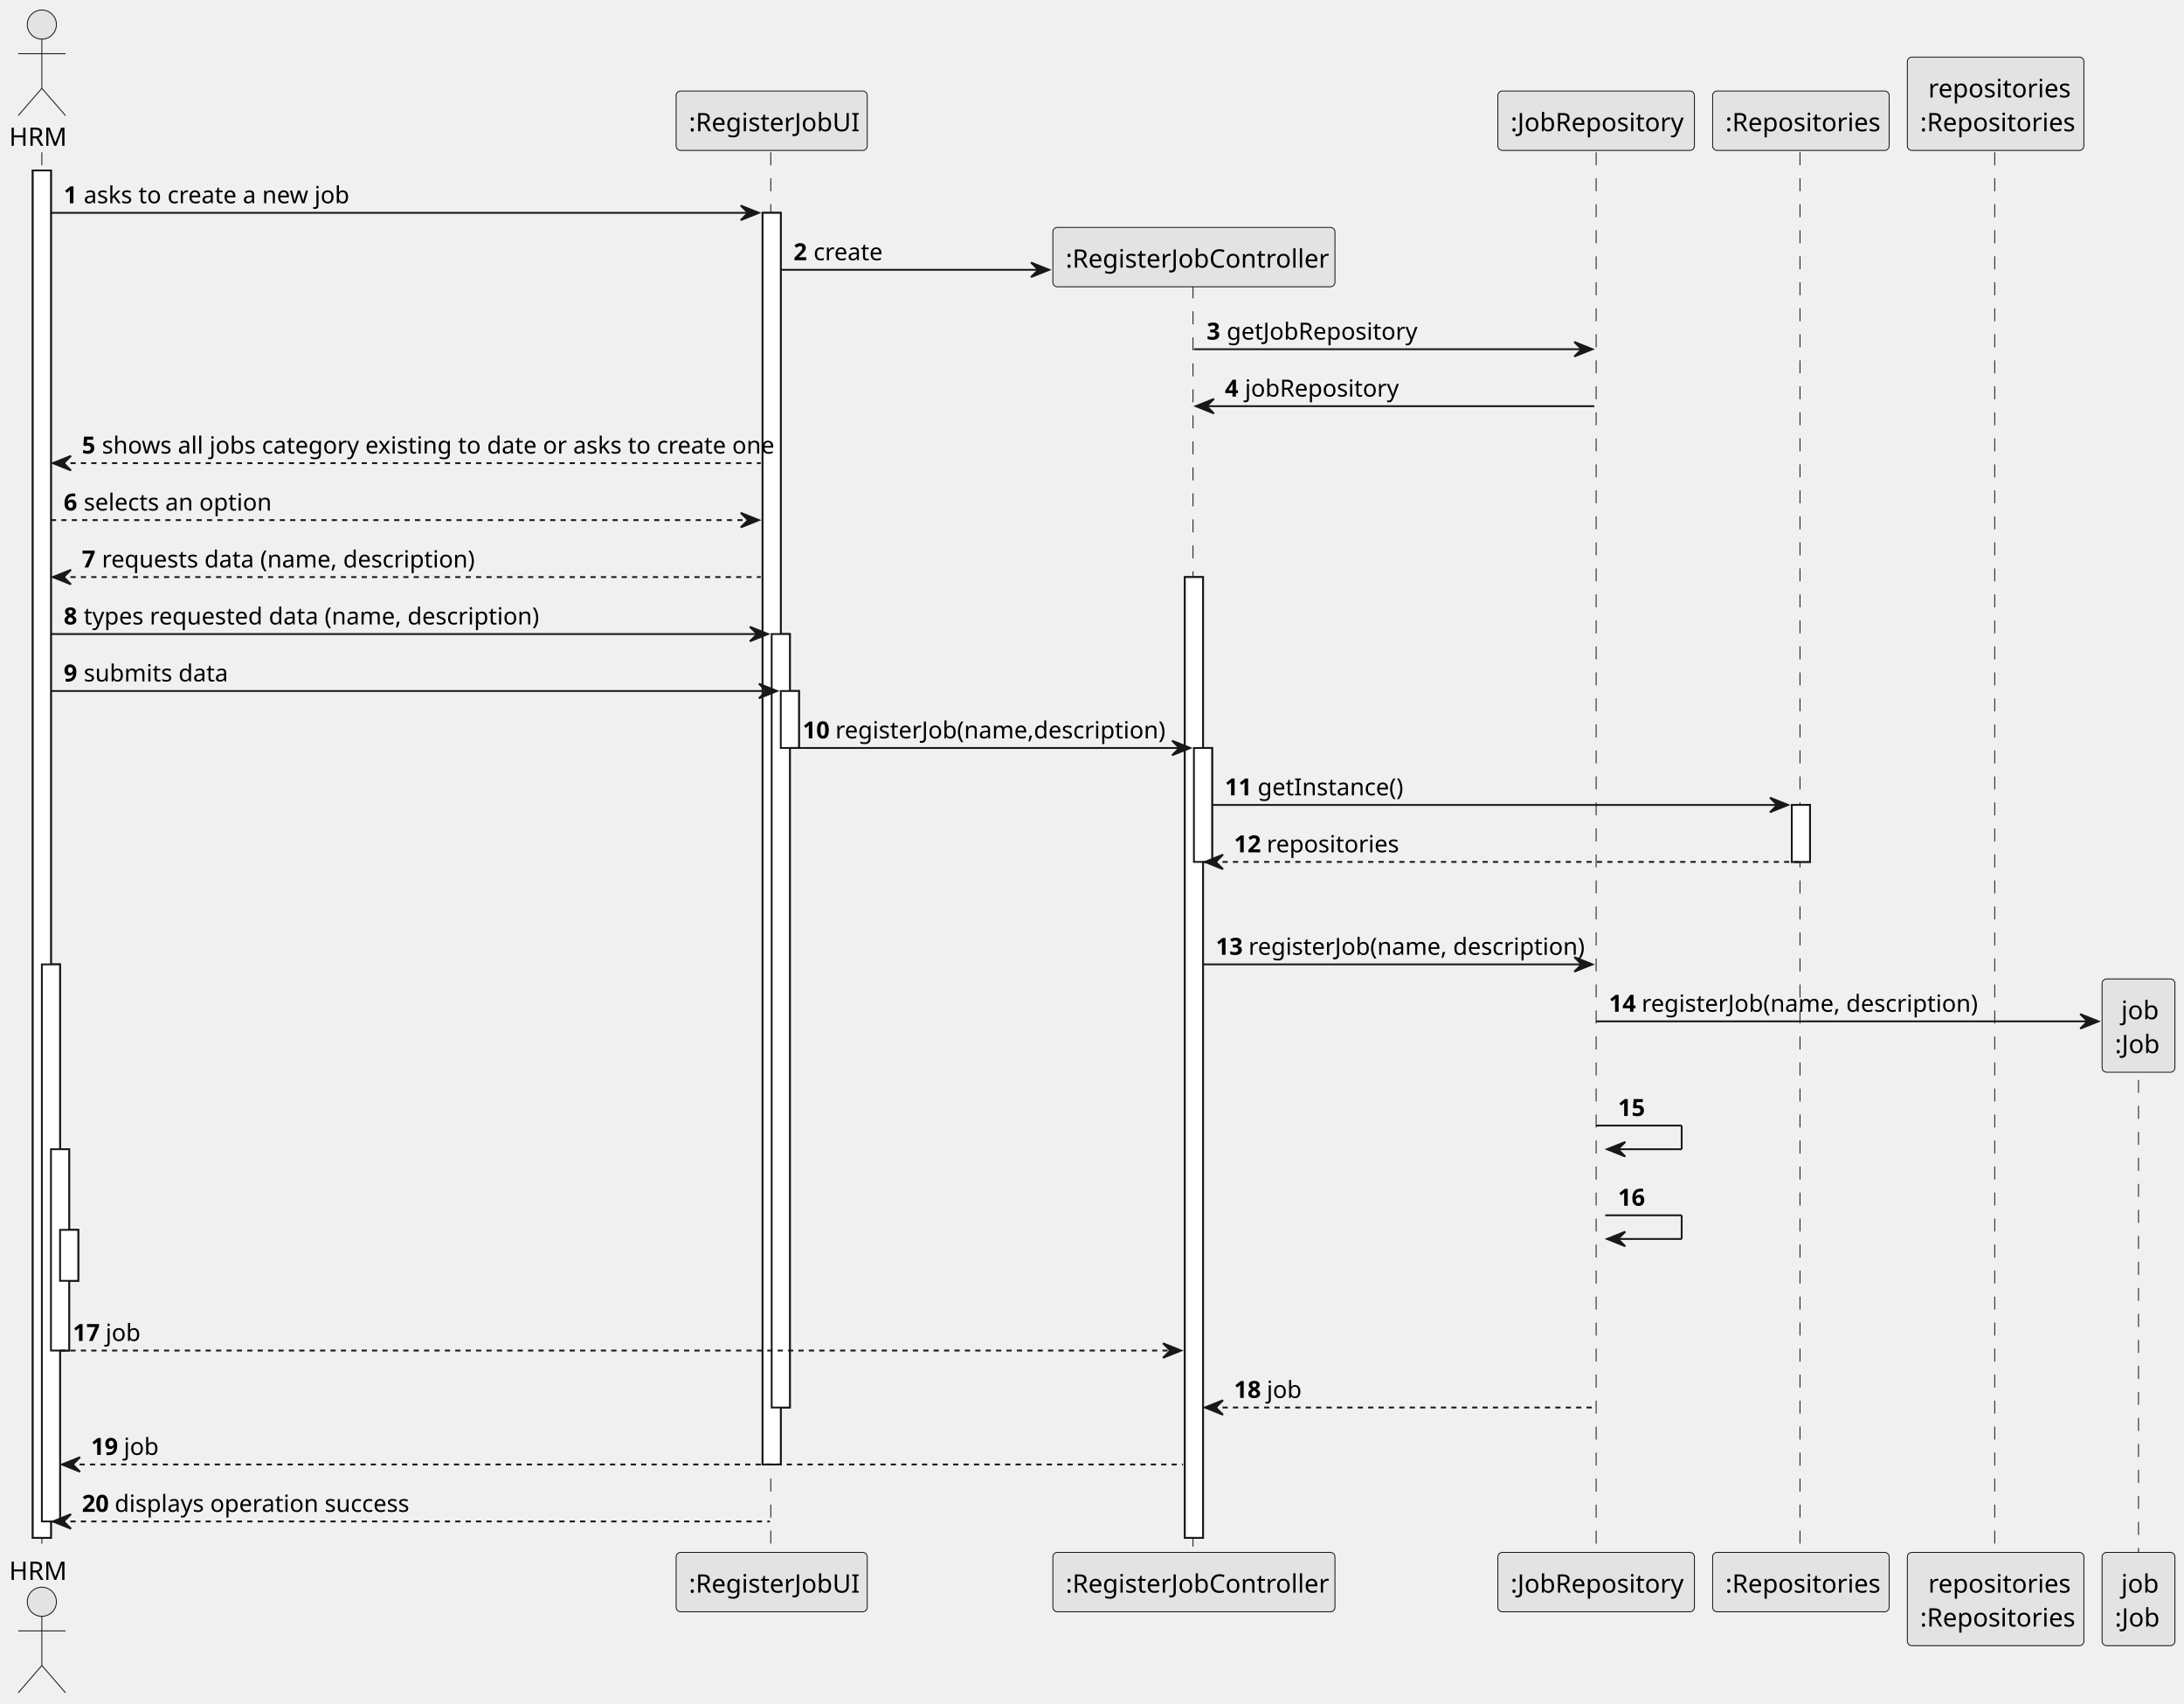
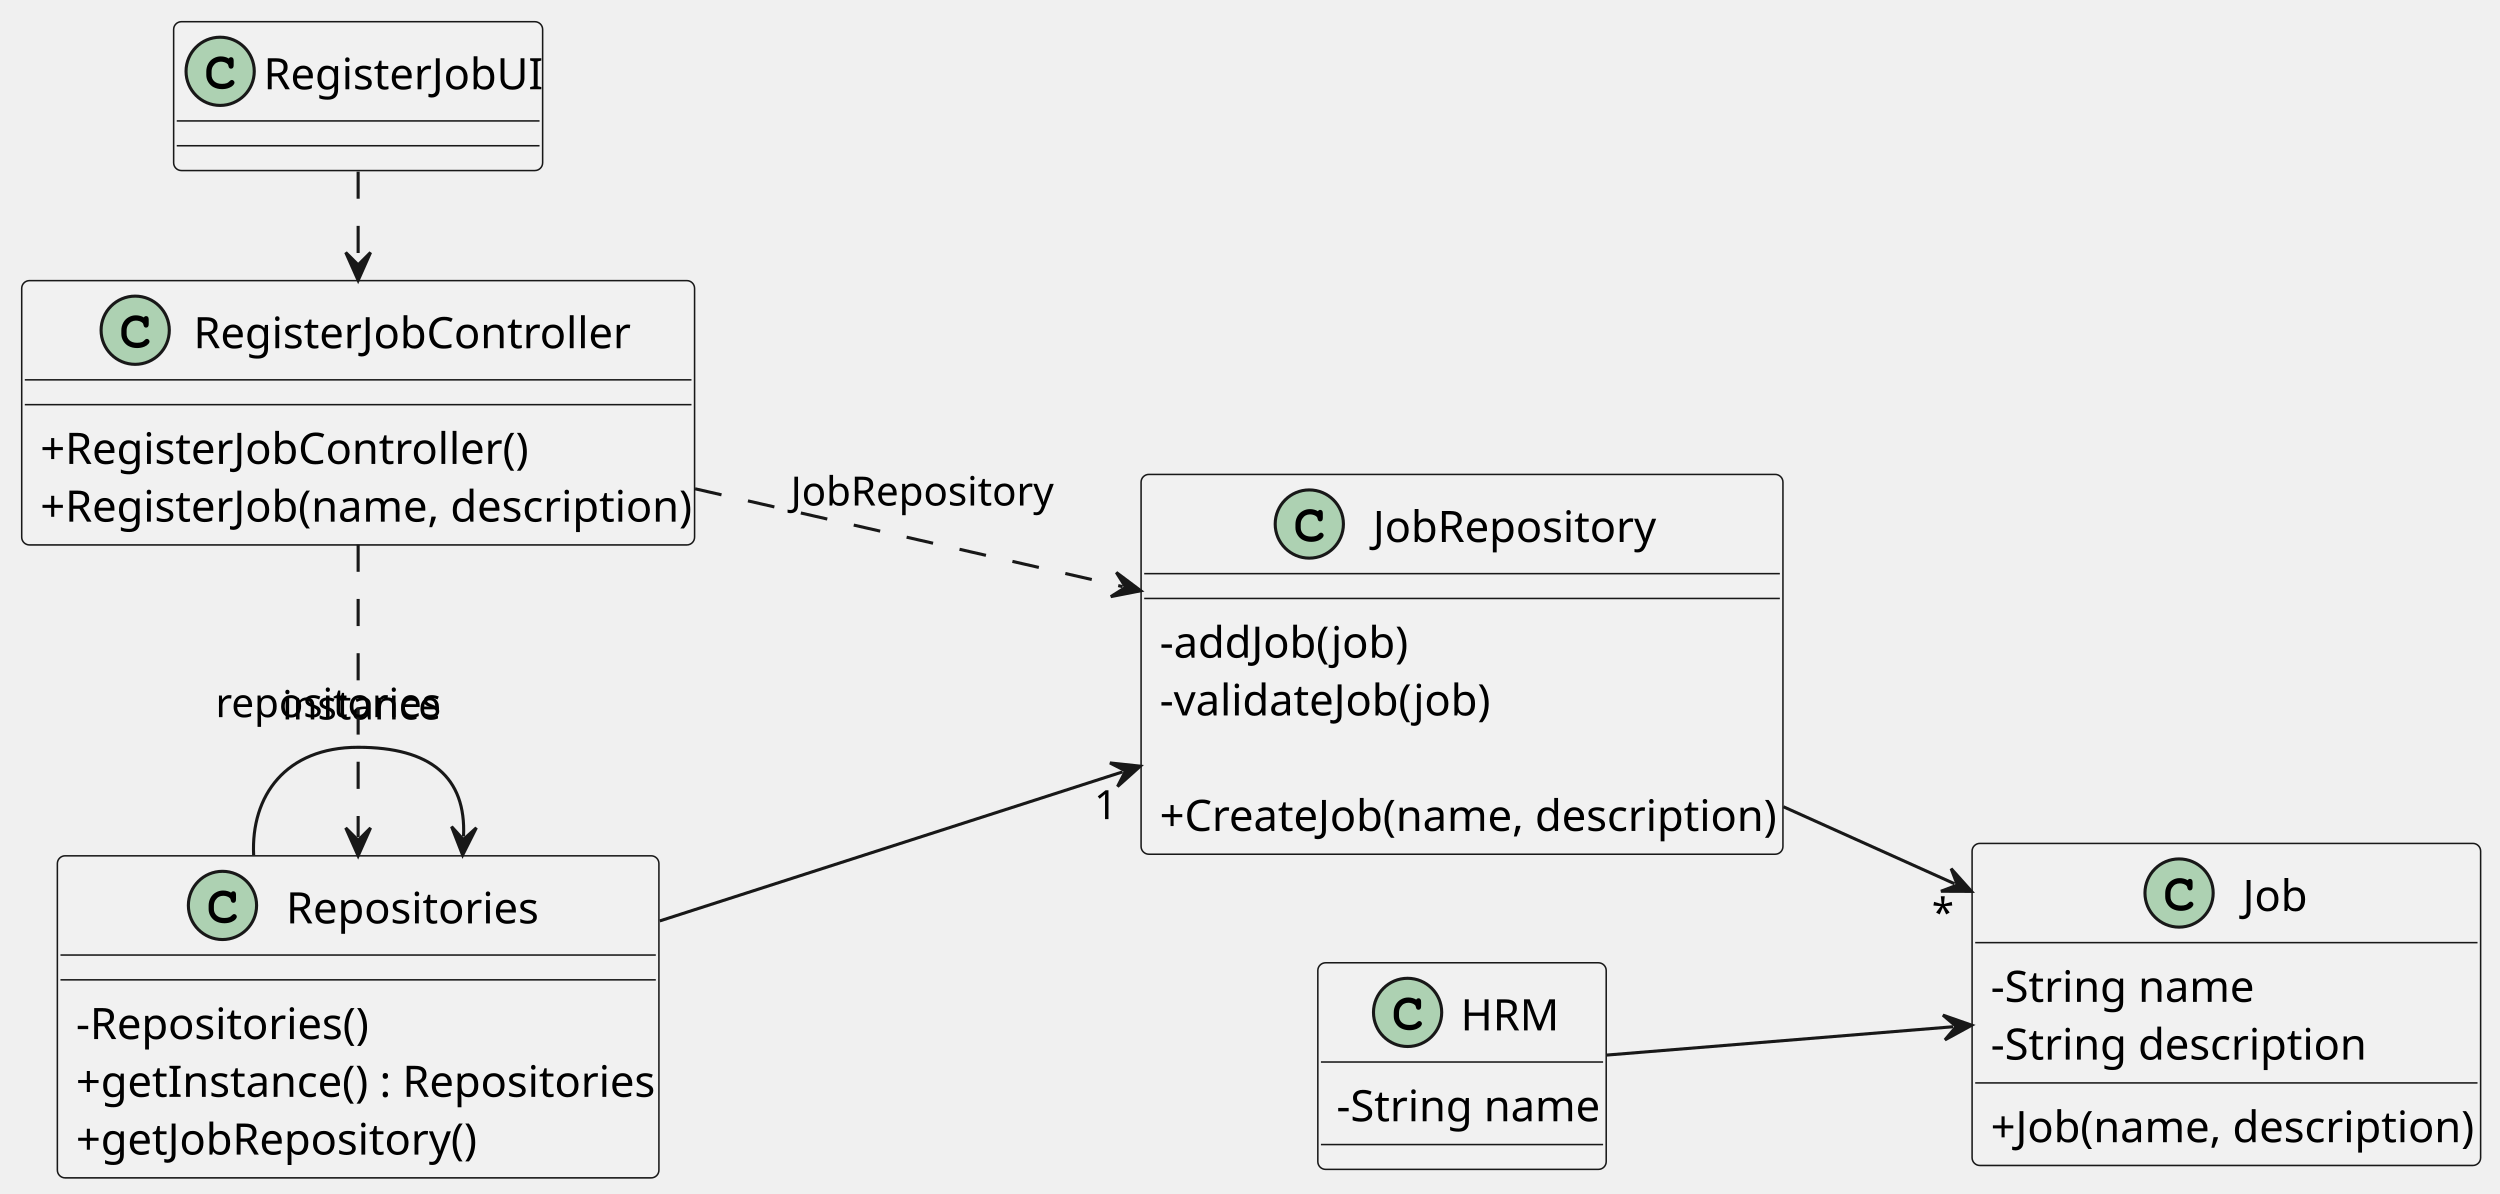
- <svg xmlns="http://www.w3.org/2000/svg" contentStyleType="text/css" height="655.2px" preserveAspectRatio="none" style="width:840px;height:655px;background:#FFFFFF;" version="1.1" viewBox="0 0 840 655" width="840.7px" zoomAndPan="magnify">
+ <svg xmlns="http://www.w3.org/2000/svg" contentStyleType="text/css" height="308.8px" preserveAspectRatio="none" style="width:645px;height:308px;background:#FFFFFF;" version="1.1" viewBox="0 0 645 308" width="645.6px" zoomAndPan="magnify">
  <defs />
  <g>
-     <rect fill="#FFFFFF" height="525.771" style="stroke:#181818;stroke-width:0.7;" width="7" x="12.6" y="65.535" />
-     <rect fill="#FFFFFF" height="214.192" style="stroke:#181818;stroke-width:0.7;" width="7" x="16.1" y="370.814" />
-     <rect fill="#FFFFFF" height="77.407" style="stroke:#181818;stroke-width:0.7;" width="7" x="19.6" y="441.887" />
-     <rect fill="#FFFFFF" height="19.6" style="stroke:#181818;stroke-width:0.7;" width="7" x="23.1" y="472.891" />
-     <rect fill="#FFFFFF" height="481.264" style="stroke:#181818;stroke-width:0.7;" width="7" x="293.3" y="81.838" />
-     <rect fill="#FFFFFF" height="297.403" style="stroke:#181818;stroke-width:0.7;" width="7" x="296.8" y="243.796" />
-     <rect fill="#FFFFFF" height="21.904" style="stroke:#181818;stroke-width:0.7;" width="7" x="300.3" y="265.699" />
-     <rect fill="#FFFFFF" height="369.414" style="stroke:#181818;stroke-width:0.7;" width="7" x="455.7" y="221.892" />
-     <rect fill="#FFFFFF" height="43.807" style="stroke:#181818;stroke-width:0.7;" width="7" x="459.2" y="287.603" />
-     <rect fill="#FFFFFF" height="21.904" style="stroke:#181818;stroke-width:0.7;" width="7" x="689.15" y="309.507" />
-     <line style="stroke:#181818;stroke-width:0.35;stroke-dasharray:5.0,5.0;" x1="16.1" x2="16.1" y1="58.535" y2="597.606" />
-     <line style="stroke:#181818;stroke-width:0.35;stroke-dasharray:5.0,5.0;" x1="296.45" x2="296.45" y1="58.535" y2="597.606" />
-     <line style="stroke:#181818;stroke-width:0.35;stroke-dasharray:5.0,5.0;" x1="458.85" x2="458.85" y1="109.706" y2="597.606" />
-     <line style="stroke:#181818;stroke-width:0.35;stroke-dasharray:5.0,5.0;" x1="613.9" x2="613.9" y1="58.535" y2="597.606" />
-     <line style="stroke:#181818;stroke-width:0.35;stroke-dasharray:5.0,5.0;" x1="692.3" x2="692.3" y1="58.535" y2="597.606" />
-     <line style="stroke:#181818;stroke-width:0.35;stroke-dasharray:5.0,5.0;" x1="767.2" x2="767.2" y1="58.535" y2="597.606" />
-     <line style="stroke:#181818;stroke-width:0.35;stroke-dasharray:5.0,5.0;" x1="822.5" x2="822.5" y1="405.199" y2="597.606" />
-     <text fill="#000000" font-family="sans-serif" font-size="9.8" lengthAdjust="spacing" textLength="21" x="3.5" y="56.075">HRM</text>
-     <ellipse cx="16.1" cy="9.45" fill="#E3E3E3" rx="5.6" ry="5.6" style="stroke:#181818;stroke-width:0.35;" />
-     <path d="M16.1,15.05 L16.1,33.95 M7,20.65 L25.2,20.65 M16.1,33.95 L7,44.45 M16.1,33.95 L25.2,44.45 " fill="none" style="stroke:#181818;stroke-width:0.35;" />
-     <text fill="#000000" font-family="sans-serif" font-size="9.8" lengthAdjust="spacing" textLength="21" x="3.5" y="607.481">HRM</text>
-     <ellipse cx="16.1" cy="615.891" fill="#E3E3E3" rx="5.6" ry="5.6" style="stroke:#181818;stroke-width:0.35;" />
-     <path d="M16.1,621.491 L16.1,640.391 M7,627.091 L25.2,627.091 M16.1,640.391 L7,650.891 M16.1,640.391 L25.2,650.891 " fill="none" style="stroke:#181818;stroke-width:0.35;" />
-     <rect fill="#E3E3E3" height="22.835" rx="1.75" ry="1.75" style="stroke:#181818;stroke-width:0.35;" width="73.5" x="260.05" y="35" />
-     <text fill="#000000" font-family="sans-serif" font-size="9.8" lengthAdjust="spacing" textLength="63.7" x="264.95" y="50.475">:RegisterJobUI</text>
-     <rect fill="#E3E3E3" height="22.835" rx="1.75" ry="1.75" style="stroke:#181818;stroke-width:0.35;" width="73.5" x="260.05" y="596.906" />
-     <text fill="#000000" font-family="sans-serif" font-size="9.8" lengthAdjust="spacing" textLength="63.7" x="264.95" y="612.381">:RegisterJobUI</text>
-     <rect fill="#E3E3E3" height="22.835" rx="1.75" ry="1.75" style="stroke:#181818;stroke-width:0.35;" width="108.5" x="404.95" y="596.906" />
-     <text fill="#000000" font-family="sans-serif" font-size="9.8" lengthAdjust="spacing" textLength="98.7" x="409.85" y="612.381">:RegisterJobController</text>
-     <rect fill="#E3E3E3" height="22.835" rx="1.75" ry="1.75" style="stroke:#181818;stroke-width:0.35;" width="75.6" x="576.1" y="35" />
-     <text fill="#000000" font-family="sans-serif" font-size="9.8" lengthAdjust="spacing" textLength="65.8" x="581" y="50.475">:JobRepository</text>
-     <rect fill="#E3E3E3" height="22.835" rx="1.75" ry="1.75" style="stroke:#181818;stroke-width:0.35;" width="75.6" x="576.1" y="596.906" />
-     <text fill="#000000" font-family="sans-serif" font-size="9.8" lengthAdjust="spacing" textLength="65.8" x="581" y="612.381">:JobRepository</text>
-     <rect fill="#E3E3E3" height="22.835" rx="1.75" ry="1.75" style="stroke:#181818;stroke-width:0.35;" width="67.9" x="658.7" y="35" />
-     <text fill="#000000" font-family="sans-serif" font-size="9.8" lengthAdjust="spacing" textLength="58.1" x="663.6" y="50.475">:Repositories</text>
-     <rect fill="#E3E3E3" height="22.835" rx="1.75" ry="1.75" style="stroke:#181818;stroke-width:0.35;" width="67.9" x="658.7" y="596.906" />
-     <text fill="#000000" font-family="sans-serif" font-size="9.8" lengthAdjust="spacing" textLength="58.1" x="663.6" y="612.381">:Repositories</text>
-     <rect fill="#E3E3E3" height="35.87" rx="1.75" ry="1.75" style="stroke:#181818;stroke-width:0.35;" width="67.9" x="733.6" y="21.965" />
-     <text fill="#000000" font-family="sans-serif" font-size="9.8" lengthAdjust="spacing" textLength="51.8" x="741.65" y="37.44">repositories</text>
-     <text fill="#000000" font-family="sans-serif" font-size="9.8" lengthAdjust="spacing" textLength="58.1" x="738.5" y="50.475">:Repositories</text>
-     <rect fill="#E3E3E3" height="35.87" rx="1.75" ry="1.75" style="stroke:#181818;stroke-width:0.35;" width="67.9" x="733.6" y="596.906" />
-     <text fill="#000000" font-family="sans-serif" font-size="9.8" lengthAdjust="spacing" textLength="51.8" x="741.65" y="612.381">repositories</text>
-     <text fill="#000000" font-family="sans-serif" font-size="9.8" lengthAdjust="spacing" textLength="58.1" x="738.5" y="625.416">:Repositories</text>
-     <rect fill="#E3E3E3" height="35.87" rx="1.75" ry="1.75" style="stroke:#181818;stroke-width:0.35;" width="28" x="808.5" y="596.906" />
-     <text fill="#000000" font-family="sans-serif" font-size="9.8" lengthAdjust="spacing" textLength="13.3" x="815.85" y="612.381">job</text>
-     <text fill="#000000" font-family="sans-serif" font-size="9.8" lengthAdjust="spacing" textLength="18.2" x="813.4" y="625.416">:Job</text>
-     <rect fill="#FFFFFF" height="525.771" style="stroke:#181818;stroke-width:0.7;" width="7" x="12.6" y="65.535" />
-     <rect fill="#FFFFFF" height="214.192" style="stroke:#181818;stroke-width:0.7;" width="7" x="16.1" y="370.814" />
-     <rect fill="#FFFFFF" height="77.407" style="stroke:#181818;stroke-width:0.7;" width="7" x="19.6" y="441.887" />
-     <rect fill="#FFFFFF" height="19.6" style="stroke:#181818;stroke-width:0.7;" width="7" x="23.1" y="472.891" />
-     <rect fill="#FFFFFF" height="481.264" style="stroke:#181818;stroke-width:0.7;" width="7" x="293.3" y="81.838" />
-     <rect fill="#FFFFFF" height="297.403" style="stroke:#181818;stroke-width:0.7;" width="7" x="296.8" y="243.796" />
-     <rect fill="#FFFFFF" height="21.904" style="stroke:#181818;stroke-width:0.7;" width="7" x="300.3" y="265.699" />
-     <rect fill="#FFFFFF" height="369.414" style="stroke:#181818;stroke-width:0.7;" width="7" x="455.7" y="221.892" />
-     <rect fill="#FFFFFF" height="43.807" style="stroke:#181818;stroke-width:0.7;" width="7" x="459.2" y="287.603" />
-     <rect fill="#FFFFFF" height="21.904" style="stroke:#181818;stroke-width:0.7;" width="7" x="689.15" y="309.507" />
-     <polygon fill="#181818" points="284.9,79.038,291.9,81.838,284.9,84.638,287.7,81.838" style="stroke:#181818;stroke-width:0.7;" />
-     <line style="stroke:#181818;stroke-width:0.7;" x1="19.6" x2="289.1" y1="81.838" y2="81.838" />
-     <text fill="#000000" font-family="sans-serif" font-size="9.1" font-weight="bold" lengthAdjust="spacing" textLength="4.9" x="24.5" y="78.155">1</text>
-     <text fill="#000000" font-family="sans-serif" font-size="9.1" lengthAdjust="spacing" textLength="99.4" x="32.2" y="78.155">asks to create a new job</text>
-     <polygon fill="#181818" points="396.55,100.942,403.55,103.742,396.55,106.542,399.35,103.742" style="stroke:#181818;stroke-width:0.7;" />
-     <line style="stroke:#181818;stroke-width:0.7;" x1="300.3" x2="400.75" y1="103.742" y2="103.742" />
-     <text fill="#000000" font-family="sans-serif" font-size="9.1" font-weight="bold" lengthAdjust="spacing" textLength="4.9" x="305.2" y="100.058">2</text>
-     <text fill="#000000" font-family="sans-serif" font-size="9.1" lengthAdjust="spacing" textLength="25.2" x="312.9" y="100.058">create</text>
-     <rect fill="#E3E3E3" height="22.835" rx="1.75" ry="1.75" style="stroke:#181818;stroke-width:0.35;" width="108.5" x="404.95" y="87.439" />
-     <text fill="#000000" font-family="sans-serif" font-size="9.8" lengthAdjust="spacing" textLength="98.7" x="409.85" y="102.914">:RegisterJobController</text>
-     <polygon fill="#181818" points="605.5,131.477,612.5,134.277,605.5,137.077,608.3,134.277" style="stroke:#181818;stroke-width:0.7;" />
-     <line style="stroke:#181818;stroke-width:0.7;" x1="459.2" x2="609.7" y1="134.277" y2="134.277" />
-     <text fill="#000000" font-family="sans-serif" font-size="9.1" font-weight="bold" lengthAdjust="spacing" textLength="4.9" x="464.1" y="130.593">3</text>
-     <text fill="#000000" font-family="sans-serif" font-size="9.1" lengthAdjust="spacing" textLength="70" x="471.8" y="130.593">getJobRepository</text>
-     <polygon fill="#181818" points="466.9,153.381,459.9,156.181,466.9,158.981,464.1,156.181" style="stroke:#181818;stroke-width:0.7;" />
-     <line style="stroke:#181818;stroke-width:0.7;" x1="462.7" x2="613.2" y1="156.181" y2="156.181" />
-     <text fill="#000000" font-family="sans-serif" font-size="9.1" font-weight="bold" lengthAdjust="spacing" textLength="4.9" x="471.1" y="152.497">4</text>
-     <text fill="#000000" font-family="sans-serif" font-size="9.1" lengthAdjust="spacing" textLength="55.3" x="478.8" y="152.497">jobRepository</text>
-     <polygon fill="#181818" points="27.3,175.284,20.3,178.084,27.3,180.884,24.5,178.084" style="stroke:#181818;stroke-width:0.7;" />
-     <line style="stroke:#181818;stroke-width:0.7;stroke-dasharray:2.0,2.0;" x1="23.1" x2="292.6" y1="178.084" y2="178.084" />
-     <text fill="#000000" font-family="sans-serif" font-size="9.1" font-weight="bold" lengthAdjust="spacing" textLength="4.9" x="31.5" y="174.4">5</text>
-     <text fill="#000000" font-family="sans-serif" font-size="9.1" lengthAdjust="spacing" textLength="249.2" x="39.2" y="174.4">shows all jobs category existing to date or asks to create one</text>
-     <polygon fill="#181818" points="284.9,197.188,291.9,199.988,284.9,202.788,287.7,199.988" style="stroke:#181818;stroke-width:0.7;" />
-     <line style="stroke:#181818;stroke-width:0.7;stroke-dasharray:2.0,2.0;" x1="19.6" x2="289.1" y1="199.988" y2="199.988" />
-     <text fill="#000000" font-family="sans-serif" font-size="9.1" font-weight="bold" lengthAdjust="spacing" textLength="4.9" x="24.5" y="196.304">6</text>
-     <text fill="#000000" font-family="sans-serif" font-size="9.1" lengthAdjust="spacing" textLength="69.3" x="32.2" y="196.304">selects an option</text>
-     <polygon fill="#181818" points="27.3,219.092,20.3,221.892,27.3,224.692,24.5,221.892" style="stroke:#181818;stroke-width:0.7;" />
-     <line style="stroke:#181818;stroke-width:0.7;stroke-dasharray:2.0,2.0;" x1="23.1" x2="292.6" y1="221.892" y2="221.892" />
-     <text fill="#000000" font-family="sans-serif" font-size="9.1" font-weight="bold" lengthAdjust="spacing" textLength="4.9" x="31.5" y="218.208">7</text>
-     <text fill="#000000" font-family="sans-serif" font-size="9.1" lengthAdjust="spacing" textLength="135.8" x="39.2" y="218.208">requests data (name, description)</text>
-     <polygon fill="#181818" points="288.4,240.995,295.4,243.796,288.4,246.595,291.2,243.796" style="stroke:#181818;stroke-width:0.7;" />
-     <line style="stroke:#181818;stroke-width:0.7;" x1="19.6" x2="292.6" y1="243.796" y2="243.796" />
-     <text fill="#000000" font-family="sans-serif" font-size="9.1" font-weight="bold" lengthAdjust="spacing" textLength="4.9" x="24.5" y="240.112">8</text>
-     <text fill="#000000" font-family="sans-serif" font-size="9.1" lengthAdjust="spacing" textLength="165.9" x="32.2" y="240.112">types requested data (name, description)</text>
-     <polygon fill="#181818" points="291.9,262.899,298.9,265.699,291.9,268.499,294.7,265.699" style="stroke:#181818;stroke-width:0.7;" />
-     <line style="stroke:#181818;stroke-width:0.7;" x1="19.6" x2="296.1" y1="265.699" y2="265.699" />
-     <text fill="#000000" font-family="sans-serif" font-size="9.1" font-weight="bold" lengthAdjust="spacing" textLength="4.9" x="24.5" y="262.015">9</text>
-     <text fill="#000000" font-family="sans-serif" font-size="9.1" lengthAdjust="spacing" textLength="52.5" x="32.2" y="262.015">submits data</text>
-     <polygon fill="#181818" points="450.8,284.803,457.8,287.603,450.8,290.403,453.6,287.603" style="stroke:#181818;stroke-width:0.7;" />
-     <line style="stroke:#181818;stroke-width:0.7;" x1="303.8" x2="455" y1="287.603" y2="287.603" />
-     <text fill="#000000" font-family="sans-serif" font-size="9.1" font-weight="bold" lengthAdjust="spacing" textLength="9.8" x="308.7" y="283.919">10</text>
-     <text fill="#000000" font-family="sans-serif" font-size="9.1" lengthAdjust="spacing" textLength="119" x="321.3" y="283.919">registerJob(name,description)</text>
-     <polygon fill="#181818" points="680.75,306.707,687.75,309.507,680.75,312.307,683.55,309.507" style="stroke:#181818;stroke-width:0.7;" />
-     <line style="stroke:#181818;stroke-width:0.7;" x1="466.2" x2="684.95" y1="309.507" y2="309.507" />
-     <text fill="#000000" font-family="sans-serif" font-size="9.1" font-weight="bold" lengthAdjust="spacing" textLength="9.8" x="471.1" y="305.823">11</text>
-     <text fill="#000000" font-family="sans-serif" font-size="9.1" lengthAdjust="spacing" textLength="52.5" x="483.7" y="305.823">getInstance()</text>
-     <polygon fill="#181818" points="470.4,328.61,463.4,331.41,470.4,334.21,467.6,331.41" style="stroke:#181818;stroke-width:0.7;" />
-     <line style="stroke:#181818;stroke-width:0.7;stroke-dasharray:2.0,2.0;" x1="466.2" x2="691.95" y1="331.41" y2="331.41" />
-     <text fill="#000000" font-family="sans-serif" font-size="9.1" font-weight="bold" lengthAdjust="spacing" textLength="9.8" x="474.6" y="327.726">12</text>
-     <text fill="#000000" font-family="sans-serif" font-size="9.1" lengthAdjust="spacing" textLength="46.9" x="487.2" y="327.726">repositories</text>
-     <polygon fill="#181818" points="605.5,368.014,612.5,370.814,605.5,373.614,608.3,370.814" style="stroke:#181818;stroke-width:0.7;" />
-     <line style="stroke:#181818;stroke-width:0.7;" x1="462.7" x2="609.7" y1="370.814" y2="370.814" />
-     <text fill="#000000" font-family="sans-serif" font-size="9.1" font-weight="bold" lengthAdjust="spacing" textLength="9.8" x="467.6" y="367.13">13</text>
-     <text fill="#000000" font-family="sans-serif" font-size="9.1" lengthAdjust="spacing" textLength="121.8" x="480.2" y="367.13">registerJob(name, description)</text>
-     <polygon fill="#181818" points="800.1,389.918,807.1,392.718,800.1,395.518,802.9,392.718" style="stroke:#181818;stroke-width:0.7;" />
-     <line style="stroke:#181818;stroke-width:0.7;" x1="613.9" x2="804.3" y1="392.718" y2="392.718" />
-     <text fill="#000000" font-family="sans-serif" font-size="9.1" font-weight="bold" lengthAdjust="spacing" textLength="9.8" x="618.8" y="389.034">14</text>
-     <text fill="#000000" font-family="sans-serif" font-size="9.1" lengthAdjust="spacing" textLength="121.8" x="631.4" y="389.034">registerJob(name, description)</text>
-     <rect fill="#E3E3E3" height="35.87" rx="1.75" ry="1.75" style="stroke:#181818;stroke-width:0.35;" width="28" x="808.5" y="376.414" />
-     <text fill="#000000" font-family="sans-serif" font-size="9.8" lengthAdjust="spacing" textLength="13.3" x="815.85" y="391.889">job</text>
-     <text fill="#000000" font-family="sans-serif" font-size="9.8" lengthAdjust="spacing" textLength="18.2" x="813.4" y="404.924">:Job</text>
-     <line style="stroke:#181818;stroke-width:0.7;" x1="613.9" x2="646.8" y1="432.787" y2="432.787" />
-     <line style="stroke:#181818;stroke-width:0.7;" x1="646.8" x2="646.8" y1="432.787" y2="441.887" />
-     <line style="stroke:#181818;stroke-width:0.7;" x1="618.1" x2="646.8" y1="441.887" y2="441.887" />
-     <polygon fill="#181818" points="625.1,439.087,618.1,441.887,625.1,444.687,622.3,441.887" style="stroke:#181818;stroke-width:0.7;" />
-     <text fill="#000000" font-family="sans-serif" font-size="9.1" font-weight="bold" lengthAdjust="spacing" textLength="9.8" x="622.3" y="429.103">15</text>
-     <text fill="#000000" font-family="sans-serif" font-size="9.1" lengthAdjust="spacing" textLength="2.8" x="634.9" y="429.103"> </text>
-     <line style="stroke:#181818;stroke-width:0.7;" x1="617.4" x2="646.8" y1="467.291" y2="467.291" />
-     <line style="stroke:#181818;stroke-width:0.7;" x1="646.8" x2="646.8" y1="467.291" y2="476.391" />
-     <line style="stroke:#181818;stroke-width:0.7;" x1="618.1" x2="646.8" y1="476.391" y2="476.391" />
-     <polygon fill="#181818" points="625.1,473.591,618.1,476.391,625.1,479.191,622.3,476.391" style="stroke:#181818;stroke-width:0.7;" />
-     <text fill="#000000" font-family="sans-serif" font-size="9.1" font-weight="bold" lengthAdjust="spacing" textLength="9.8" x="622.3" y="463.607">16</text>
-     <text fill="#000000" font-family="sans-serif" font-size="9.1" lengthAdjust="spacing" textLength="2.8" x="634.9" y="463.607"> </text>
-     <polygon fill="#181818" points="447.3,516.495,454.3,519.295,447.3,522.095,450.1,519.295" style="stroke:#181818;stroke-width:0.7;" />
-     <line style="stroke:#181818;stroke-width:0.7;stroke-dasharray:2.0,2.0;" x1="23.1" x2="451.5" y1="519.295" y2="519.295" />
-     <text fill="#000000" font-family="sans-serif" font-size="9.1" font-weight="bold" lengthAdjust="spacing" textLength="9.8" x="28" y="515.611">17</text>
-     <text fill="#000000" font-family="sans-serif" font-size="9.1" lengthAdjust="spacing" textLength="11.9" x="40.6" y="515.611">job</text>
-     <polygon fill="#181818" points="470.4,538.398,463.4,541.198,470.4,543.998,467.6,541.198" style="stroke:#181818;stroke-width:0.7;" />
-     <line style="stroke:#181818;stroke-width:0.7;stroke-dasharray:2.0,2.0;" x1="466.2" x2="613.2" y1="541.198" y2="541.198" />
-     <text fill="#000000" font-family="sans-serif" font-size="9.1" font-weight="bold" lengthAdjust="spacing" textLength="9.8" x="474.6" y="537.515">18</text>
-     <text fill="#000000" font-family="sans-serif" font-size="9.1" lengthAdjust="spacing" textLength="11.9" x="487.2" y="537.515">job</text>
-     <polygon fill="#181818" points="30.8,560.302,23.8,563.102,30.8,565.902,28,563.102" style="stroke:#181818;stroke-width:0.7;" />
-     <line style="stroke:#181818;stroke-width:0.7;stroke-dasharray:2.0,2.0;" x1="26.6" x2="455" y1="563.102" y2="563.102" />
-     <text fill="#000000" font-family="sans-serif" font-size="9.1" font-weight="bold" lengthAdjust="spacing" textLength="9.8" x="35" y="559.418">19</text>
-     <text fill="#000000" font-family="sans-serif" font-size="9.1" lengthAdjust="spacing" textLength="11.9" x="47.6" y="559.418">job</text>
-     <polygon fill="#181818" points="27.3,582.206,20.3,585.006,27.3,587.806,24.5,585.006" style="stroke:#181818;stroke-width:0.7;" />
-     <line style="stroke:#181818;stroke-width:0.7;stroke-dasharray:2.0,2.0;" x1="23.1" x2="296.1" y1="585.006" y2="585.006" />
-     <text fill="#000000" font-family="sans-serif" font-size="9.1" font-weight="bold" lengthAdjust="spacing" textLength="9.8" x="31.5" y="581.322">20</text>
-     <text fill="#000000" font-family="sans-serif" font-size="9.1" lengthAdjust="spacing" textLength="110.6" x="44.1" y="581.322">displays operation success</text>
+     <g id="elem_JobRepository">
+       <rect codeLine="22" fill="#F1F1F1" height="97.987" id="JobRepository" rx="2" ry="2" style="stroke:#181818;stroke-width:0.4;" width="165.6" x="294.4" y="122.4" />
+       <ellipse cx="337.8" cy="135.2" fill="#ADD1B2" rx="8.8" ry="8.8" style="stroke:#181818;stroke-width:0.8;" />
+       <path d="M340.012,131.9 Q340.137,131.725 340.288,131.637 Q340.438,131.55 340.613,131.55 Q340.913,131.55 341.1,131.762 Q341.288,131.963 341.288,132.45 L341.288,133.613 Q341.288,134.1 341.1,134.312 Q340.913,134.525 340.613,134.525 Q340.337,134.525 340.175,134.363 Q340.012,134.213 339.925,133.8 Q339.887,133.512 339.738,133.363 Q339.475,133.062 338.988,132.887 Q338.5,132.713 338,132.713 Q337.387,132.713 336.875,132.975 Q336.375,133.238 335.975,133.838 Q335.587,134.438 335.587,135.262 L335.587,136.137 Q335.587,137.125 336.3,137.787 Q337.012,138.438 338.288,138.438 Q339.038,138.438 339.562,138.238 Q339.875,138.113 340.212,137.762 Q340.425,137.55 340.538,137.488 Q340.663,137.425 340.825,137.425 Q341.087,137.425 341.288,137.637 Q341.5,137.838 341.5,138.113 Q341.5,138.387 341.225,138.713 Q340.825,139.175 340.188,139.438 Q339.325,139.8 338.288,139.8 Q337.075,139.8 336.113,139.3 Q335.325,138.9 334.775,138.05 Q334.225,137.188 334.225,136.162 L334.225,135.238 Q334.225,134.175 334.712,133.262 Q335.212,132.338 336.087,131.85 Q336.962,131.35 337.95,131.35 Q338.538,131.35 339.05,131.488 Q339.575,131.613 340.012,131.9 Z " fill="#000000" />
+       <text fill="#000000" font-family="sans-serif" font-size="11.2" lengthAdjust="spacing" textLength="72" x="354.2" y="139.838">JobRepository</text>
+       <line style="stroke:#181818;stroke-width:0.4;" x1="295.2" x2="459.2" y1="148" y2="148" />
+       <line style="stroke:#181818;stroke-width:0.4;" x1="295.2" x2="459.2" y1="154.4" y2="154.4" />
+       <text fill="#000000" font-family="sans-serif" font-size="11.2" lengthAdjust="spacing" textLength="64" x="299.2" y="169.686">-addJob(job)</text>
+       <text fill="#000000" font-family="sans-serif" font-size="11.2" lengthAdjust="spacing" textLength="84" x="299.2" y="184.583">-validateJob(job)</text>
+       <text fill="#000000" font-family="sans-serif" font-size="11.2" lengthAdjust="spacing" textLength="3.2" x="299.2" y="199.48"> </text>
+       <text fill="#000000" font-family="sans-serif" font-size="11.2" lengthAdjust="spacing" textLength="156" x="299.2" y="214.377">+CreateJob(name, description)</text>
+     </g>
+     <g id="elem_HRM">
+       <rect codeLine="29" fill="#F1F1F1" height="53.297" id="HRM" rx="2" ry="2" style="stroke:#181818;stroke-width:0.4;" width="74.4" x="340" y="248.4" />
+       <ellipse cx="363.16" cy="261.2" fill="#ADD1B2" rx="8.8" ry="8.8" style="stroke:#181818;stroke-width:0.8;" />
+       <path d="M365.373,257.9 Q365.498,257.725 365.647,257.637 Q365.798,257.55 365.973,257.55 Q366.272,257.55 366.46,257.762 Q366.647,257.962 366.647,258.45 L366.647,259.613 Q366.647,260.1 366.46,260.312 Q366.272,260.525 365.973,260.525 Q365.697,260.525 365.535,260.363 Q365.373,260.212 365.285,259.8 Q365.248,259.512 365.098,259.363 Q364.835,259.062 364.348,258.887 Q363.86,258.712 363.36,258.712 Q362.748,258.712 362.235,258.975 Q361.735,259.238 361.335,259.837 Q360.947,260.438 360.947,261.262 L360.947,262.137 Q360.947,263.125 361.66,263.788 Q362.373,264.438 363.647,264.438 Q364.397,264.438 364.923,264.238 Q365.235,264.113 365.572,263.762 Q365.785,263.55 365.897,263.488 Q366.022,263.425 366.185,263.425 Q366.447,263.425 366.647,263.637 Q366.86,263.837 366.86,264.113 Q366.86,264.387 366.585,264.712 Q366.185,265.175 365.548,265.438 Q364.685,265.8 363.647,265.8 Q362.435,265.8 361.473,265.3 Q360.685,264.9 360.135,264.05 Q359.585,263.188 359.585,262.163 L359.585,261.238 Q359.585,260.175 360.072,259.262 Q360.572,258.337 361.447,257.85 Q362.322,257.35 363.31,257.35 Q363.897,257.35 364.41,257.488 Q364.935,257.613 365.373,257.9 Z " fill="#000000" />
+       <text fill="#000000" font-family="sans-serif" font-size="11.2" lengthAdjust="spacing" textLength="24" x="376.84" y="265.837">HRM</text>
+       <line style="stroke:#181818;stroke-width:0.4;" x1="340.8" x2="413.6" y1="274" y2="274" />
+       <text fill="#000000" font-family="sans-serif" font-size="11.2" lengthAdjust="spacing" textLength="64.8" x="344.8" y="289.286">-String name</text>
+       <line style="stroke:#181818;stroke-width:0.4;" x1="340.8" x2="413.6" y1="295.297" y2="295.297" />
+     </g>
+     <g id="elem_Job">
+       <rect codeLine="33" fill="#F1F1F1" height="83.091" id="Job" rx="2" ry="2" style="stroke:#181818;stroke-width:0.4;" width="131.2" x="508.8" y="217.6" />
+       <ellipse cx="562.2" cy="230.4" fill="#ADD1B2" rx="8.8" ry="8.8" style="stroke:#181818;stroke-width:0.8;" />
+       <path d="M564.413,227.1 Q564.538,226.925 564.688,226.838 Q564.837,226.75 565.013,226.75 Q565.312,226.75 565.5,226.963 Q565.688,227.162 565.688,227.65 L565.688,228.812 Q565.688,229.3 565.5,229.512 Q565.312,229.725 565.013,229.725 Q564.737,229.725 564.575,229.562 Q564.413,229.412 564.325,229 Q564.288,228.713 564.138,228.562 Q563.875,228.262 563.388,228.088 Q562.9,227.912 562.4,227.912 Q561.788,227.912 561.275,228.175 Q560.775,228.438 560.375,229.037 Q559.987,229.637 559.987,230.463 L559.987,231.338 Q559.987,232.325 560.7,232.988 Q561.413,233.637 562.688,233.637 Q563.438,233.637 563.962,233.438 Q564.275,233.312 564.612,232.963 Q564.825,232.75 564.938,232.688 Q565.062,232.625 565.225,232.625 Q565.487,232.625 565.688,232.838 Q565.9,233.037 565.9,233.312 Q565.9,233.588 565.625,233.912 Q565.225,234.375 564.587,234.637 Q563.725,235 562.688,235 Q561.475,235 560.513,234.5 Q559.725,234.1 559.175,233.25 Q558.625,232.387 558.625,231.363 L558.625,230.438 Q558.625,229.375 559.112,228.463 Q559.612,227.537 560.487,227.05 Q561.362,226.55 562.35,226.55 Q562.938,226.55 563.45,226.688 Q563.975,226.812 564.413,227.1 Z " fill="#000000" />
+       <text fill="#000000" font-family="sans-serif" font-size="11.2" lengthAdjust="spacing" textLength="17.6" x="578.6" y="235.037">Job</text>
+       <line style="stroke:#181818;stroke-width:0.4;" x1="509.6" x2="639.2" y1="243.2" y2="243.2" />
+       <text fill="#000000" font-family="sans-serif" font-size="11.2" lengthAdjust="spacing" textLength="64.8" x="513.6" y="258.486">-String name</text>
+       <text fill="#000000" font-family="sans-serif" font-size="11.2" lengthAdjust="spacing" textLength="92" x="513.6" y="273.383">-String description</text>
+       <line style="stroke:#181818;stroke-width:0.4;" x1="509.6" x2="639.2" y1="279.394" y2="279.394" />
+       <text fill="#000000" font-family="sans-serif" font-size="11.2" lengthAdjust="spacing" textLength="121.6" x="513.6" y="294.68">+Job(name, description)</text>
+     </g>
+     <g id="elem_Repositories">
+       <rect codeLine="40" fill="#F1F1F1" height="83.091" id="Repositories" rx="2" ry="2" style="stroke:#181818;stroke-width:0.4;" width="155.2" x="14.8" y="220.8" />
+       <ellipse cx="57.4" cy="233.6" fill="#ADD1B2" rx="8.8" ry="8.8" style="stroke:#181818;stroke-width:0.8;" />
+       <path d="M59.612,230.3 Q59.737,230.125 59.888,230.037 Q60.038,229.95 60.212,229.95 Q60.513,229.95 60.7,230.162 Q60.888,230.363 60.888,230.85 L60.888,232.012 Q60.888,232.5 60.7,232.713 Q60.513,232.925 60.212,232.925 Q59.938,232.925 59.775,232.762 Q59.612,232.613 59.525,232.2 Q59.487,231.912 59.337,231.762 Q59.075,231.463 58.587,231.287 Q58.1,231.113 57.6,231.113 Q56.987,231.113 56.475,231.375 Q55.975,231.637 55.575,232.238 Q55.188,232.838 55.188,233.662 L55.188,234.537 Q55.188,235.525 55.9,236.188 Q56.612,236.838 57.888,236.838 Q58.638,236.838 59.163,236.637 Q59.475,236.512 59.812,236.162 Q60.025,235.95 60.138,235.887 Q60.263,235.825 60.425,235.825 Q60.688,235.825 60.888,236.037 Q61.1,236.238 61.1,236.512 Q61.1,236.787 60.825,237.113 Q60.425,237.575 59.788,237.838 Q58.925,238.2 57.888,238.2 Q56.675,238.2 55.712,237.7 Q54.925,237.3 54.375,236.45 Q53.825,235.588 53.825,234.562 L53.825,233.637 Q53.825,232.575 54.312,231.662 Q54.812,230.738 55.688,230.25 Q56.562,229.75 57.55,229.75 Q58.138,229.75 58.65,229.887 Q59.175,230.012 59.612,230.3 Z " fill="#000000" />
+       <text fill="#000000" font-family="sans-serif" font-size="11.2" lengthAdjust="spacing" textLength="63.2" x="73.8" y="238.238">Repositories</text>
+       <line style="stroke:#181818;stroke-width:0.4;" x1="15.6" x2="169.2" y1="246.4" y2="246.4" />
+       <line style="stroke:#181818;stroke-width:0.4;" x1="15.6" x2="169.2" y1="252.8" y2="252.8" />
+       <text fill="#000000" font-family="sans-serif" font-size="11.2" lengthAdjust="spacing" textLength="75.2" x="19.6" y="268.086">-Repositories()</text>
+       <text fill="#000000" font-family="sans-serif" font-size="11.2" lengthAdjust="spacing" textLength="145.6" x="19.6" y="282.983">+getInstance() : Repositories</text>
+       <text fill="#000000" font-family="sans-serif" font-size="11.2" lengthAdjust="spacing" textLength="102.4" x="19.6" y="297.88">+getJobRepository()</text>
+     </g>
+     <g id="elem_RegisterJobController">
+       <rect codeLine="46" fill="#F1F1F1" height="68.194" id="RegisterJobController" rx="2" ry="2" style="stroke:#181818;stroke-width:0.4;" width="173.6" x="5.6" y="72.4" />
+       <ellipse cx="34.88" cy="85.2" fill="#ADD1B2" rx="8.8" ry="8.8" style="stroke:#181818;stroke-width:0.8;" />
+       <path d="M37.093,81.9 Q37.218,81.725 37.367,81.638 Q37.517,81.55 37.693,81.55 Q37.992,81.55 38.18,81.763 Q38.367,81.963 38.367,82.45 L38.367,83.612 Q38.367,84.1 38.18,84.312 Q37.992,84.525 37.693,84.525 Q37.417,84.525 37.255,84.362 Q37.093,84.213 37.005,83.8 Q36.968,83.513 36.818,83.362 Q36.555,83.062 36.068,82.888 Q35.58,82.713 35.08,82.713 Q34.468,82.713 33.955,82.975 Q33.455,83.237 33.055,83.838 Q32.667,84.438 32.667,85.263 L32.667,86.138 Q32.667,87.125 33.38,87.787 Q34.093,88.438 35.367,88.438 Q36.117,88.438 36.642,88.237 Q36.955,88.112 37.292,87.763 Q37.505,87.55 37.617,87.487 Q37.742,87.425 37.905,87.425 Q38.167,87.425 38.367,87.638 Q38.58,87.838 38.58,88.112 Q38.58,88.388 38.305,88.713 Q37.905,89.175 37.267,89.438 Q36.405,89.8 35.367,89.8 Q34.155,89.8 33.193,89.3 Q32.405,88.9 31.855,88.05 Q31.305,87.188 31.305,86.162 L31.305,85.237 Q31.305,84.175 31.793,83.263 Q32.292,82.338 33.167,81.85 Q34.042,81.35 35.03,81.35 Q35.617,81.35 36.13,81.487 Q36.655,81.612 37.093,81.9 Z " fill="#000000" />
+       <text fill="#000000" font-family="sans-serif" font-size="11.2" lengthAdjust="spacing" textLength="109.6" x="49.92" y="89.838">RegisterJobController</text>
+       <line style="stroke:#181818;stroke-width:0.4;" x1="6.4" x2="178.4" y1="98" y2="98" />
+       <line style="stroke:#181818;stroke-width:0.4;" x1="6.4" x2="178.4" y1="104.4" y2="104.4" />
+       <text fill="#000000" font-family="sans-serif" font-size="11.2" lengthAdjust="spacing" textLength="124" x="10.4" y="119.686">+RegisterJobController()</text>
+       <text fill="#000000" font-family="sans-serif" font-size="11.2" lengthAdjust="spacing" textLength="164" x="10.4" y="134.583">+RegisterJob(name, description)</text>
+     </g>
+     <g id="elem_RegisterJobUI">
+       <rect codeLine="52" fill="#F1F1F1" height="38.4" id="RegisterJobUI" rx="2" ry="2" style="stroke:#181818;stroke-width:0.4;" width="95.2" x="44.8" y="5.6" />
+       <ellipse cx="56.8" cy="18.4" fill="#ADD1B2" rx="8.8" ry="8.8" style="stroke:#181818;stroke-width:0.8;" />
+       <path d="M59.013,15.1 Q59.138,14.925 59.288,14.838 Q59.438,14.75 59.612,14.75 Q59.913,14.75 60.1,14.963 Q60.288,15.162 60.288,15.65 L60.288,16.812 Q60.288,17.3 60.1,17.512 Q59.913,17.725 59.612,17.725 Q59.337,17.725 59.175,17.562 Q59.013,17.413 58.925,17 Q58.888,16.712 58.737,16.562 Q58.475,16.262 57.987,16.087 Q57.5,15.912 57,15.912 Q56.388,15.912 55.875,16.175 Q55.375,16.438 54.975,17.038 Q54.587,17.637 54.587,18.462 L54.587,19.337 Q54.587,20.325 55.3,20.988 Q56.013,21.637 57.288,21.637 Q58.038,21.637 58.562,21.438 Q58.875,21.312 59.212,20.962 Q59.425,20.75 59.538,20.688 Q59.663,20.625 59.825,20.625 Q60.087,20.625 60.288,20.837 Q60.5,21.038 60.5,21.312 Q60.5,21.587 60.225,21.913 Q59.825,22.375 59.188,22.637 Q58.325,23 57.288,23 Q56.075,23 55.112,22.5 Q54.325,22.1 53.775,21.25 Q53.225,20.387 53.225,19.363 L53.225,18.438 Q53.225,17.375 53.712,16.462 Q54.212,15.537 55.087,15.05 Q55.962,14.55 56.95,14.55 Q57.538,14.55 58.05,14.688 Q58.575,14.812 59.013,15.1 Z " fill="#000000" />
+       <text fill="#000000" font-family="sans-serif" font-size="11.2" lengthAdjust="spacing" textLength="69.6" x="68" y="23.038">RegisterJobUI</text>
+       <line style="stroke:#181818;stroke-width:0.4;" x1="45.6" x2="139.2" y1="31.2" y2="31.2" />
+       <line style="stroke:#181818;stroke-width:0.4;" x1="45.6" x2="139.2" y1="37.6" y2="37.6" />
+     </g>
+     <g id="link_Repositories_Repositories">
+       <path codeLine="55" d="M65.44,220.608 C64.712,205.32 73.696,192.8 92.4,192.8 C111.104,192.8 120.316,200.525 119.588,215.813 " fill="none" id="Repositories-to-Repositories" style="stroke:#181818;stroke-width:0.8;" />
+       <polygon fill="#181818" points="119.36,220.608,122.899,213.568,119.55,216.613,116.506,213.264,119.36,220.608" style="stroke:#181818;stroke-width:0.8;" />
+       <text fill="#000000" font-family="sans-serif" font-size="10.4" lengthAdjust="spacing" textLength="39.2" x="72.8" y="185.623">instance</text>
+     </g>
+     <g id="link_RegisterJobUI_RegisterJobController">
+       <path codeLine="57" d="M92.4,44.28 C92.4,48.64 92.4,52 92.4,52 C92.4,52 92.4,59.48 92.4,67.536 " fill="none" id="RegisterJobUI-to-RegisterJobController" style="stroke:#181818;stroke-width:0.8;stroke-dasharray:7.0,7.0;" />
+       <polygon fill="#181818" points="92.4,72.336,95.6,65.136,92.4,68.336,89.2,65.136,92.4,72.336" style="stroke:#181818;stroke-width:0.8;" />
+     </g>
+     <g id="link_RegisterJobController_Repositories">
+       <path codeLine="59" d="M92.4,140.52 C92.4,164.136 92.4,190.904 92.4,216 " fill="none" id="RegisterJobController-to-Repositories" style="stroke:#181818;stroke-width:0.8;stroke-dasharray:7.0,7.0;" />
+       <polygon fill="#181818" points="92.4,220.8,95.6,213.6,92.4,216.8,89.2,213.6,92.4,220.8" style="stroke:#181818;stroke-width:0.8;" />
+       <text fill="#000000" font-family="sans-serif" font-size="10.4" lengthAdjust="spacing" textLength="53.6" x="55.6" y="185.023">repositories</text>
+     </g>
+     <g id="link_RegisterJobController_JobRepository">
+       <path codeLine="61" d="M179.32,126.104 C215.856,134.464 253.561,143.089 289.641,151.345 " fill="none" id="RegisterJobController-to-JobRepository" style="stroke:#181818;stroke-width:0.8;stroke-dasharray:7.0,7.0;" />
+       <polygon fill="#181818" points="294.32,152.416,288.015,147.691,290.421,151.524,286.588,153.929,294.32,152.416" style="stroke:#181818;stroke-width:0.8;" />
+       <text fill="#000000" font-family="sans-serif" font-size="10.4" lengthAdjust="spacing" textLength="65.6" x="204" y="130.423">JobRepository</text>
+     </g>
+     <g id="link_Repositories_JobRepository">
+       <path codeLine="62" d="M170.208,237.6 C208.624,225.232 250.527,211.735 289.631,199.143 " fill="none" id="Repositories-to-JobRepository" style="stroke:#181818;stroke-width:0.8;" />
+       <polygon fill="#181818" points="294.2,197.672,286.366,196.833,290.392,198.898,288.327,202.925,294.2,197.672" style="stroke:#181818;stroke-width:0.8;" />
+       <text fill="#000000" font-family="sans-serif" font-size="10.4" lengthAdjust="spacing" textLength="5.6" x="282.299" y="211.332">1</text>
+     </g>
+     <g id="link_HRM_Job">
+       <path codeLine="64" d="M414.56,272.208 C440.992,270.048 472.616,267.464 503.928,264.896 " fill="none" id="HRM-to-Job" style="stroke:#181818;stroke-width:0.8;" />
+       <polygon fill="#181818" points="508.712,264.504,501.274,261.903,504.725,264.831,501.798,268.282,508.712,264.504" style="stroke:#181818;stroke-width:0.8;" />
+     </g>
+     <g id="link_JobRepository_Job">
+       <path codeLine="65" d="M460.104,208.136 C476.304,215.424 488.726,221.015 504.271,228.007 " fill="none" id="JobRepository-to-Job" style="stroke:#181818;stroke-width:0.8;" />
+       <polygon fill="#181818" points="508.648,229.976,503.394,224.104,505,228.335,500.769,229.941,508.648,229.976" style="stroke:#181818;stroke-width:0.8;" />
+       <text fill="#000000" font-family="sans-serif" font-size="10.4" lengthAdjust="spacing" textLength="4" x="498.402" y="239.147">*</text>
+     </g>
  </g>
</svg>
